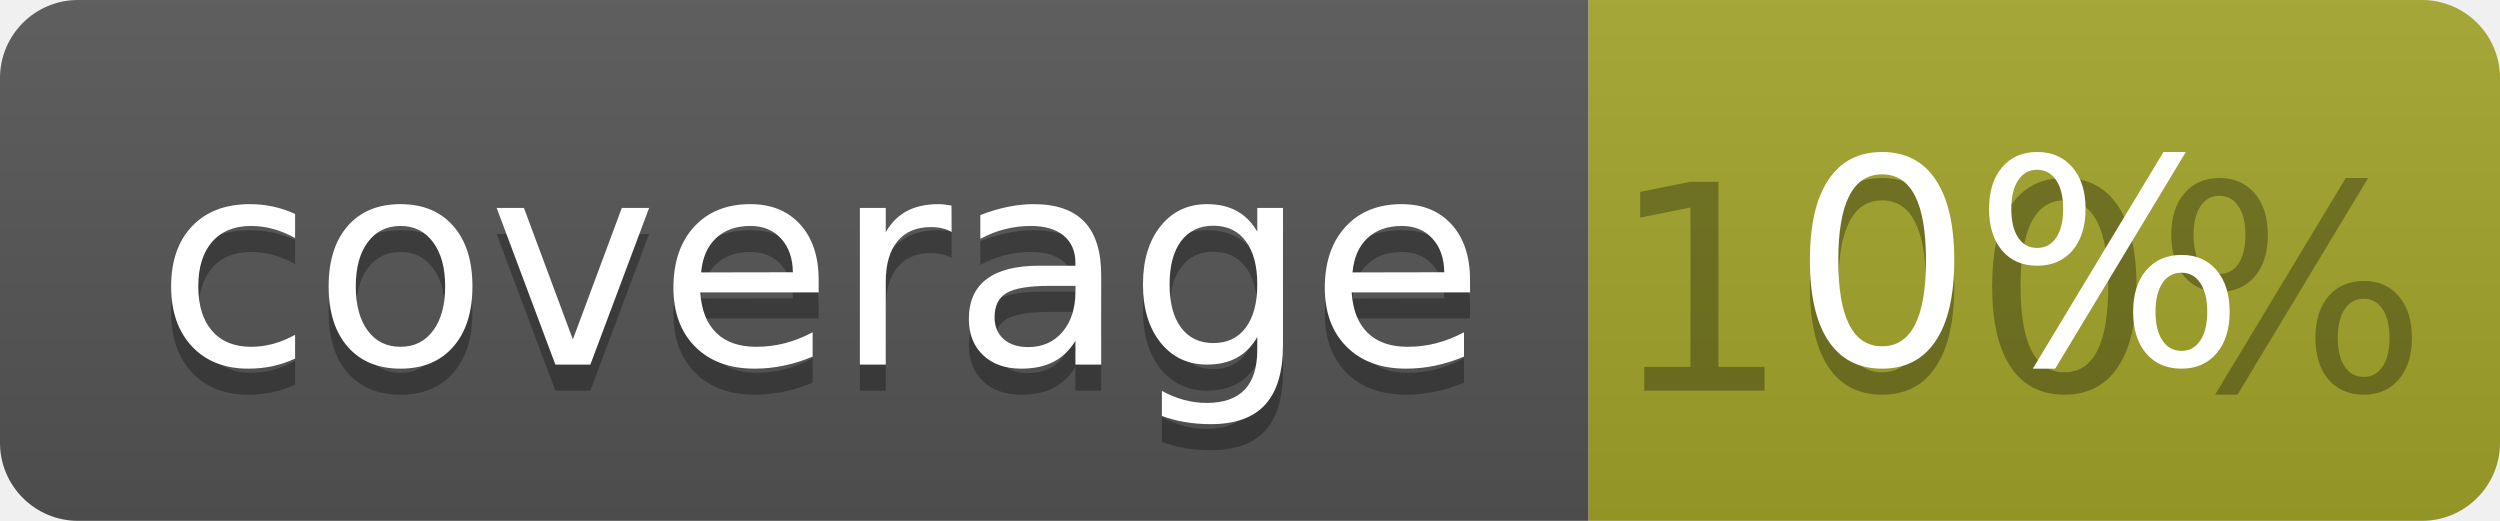
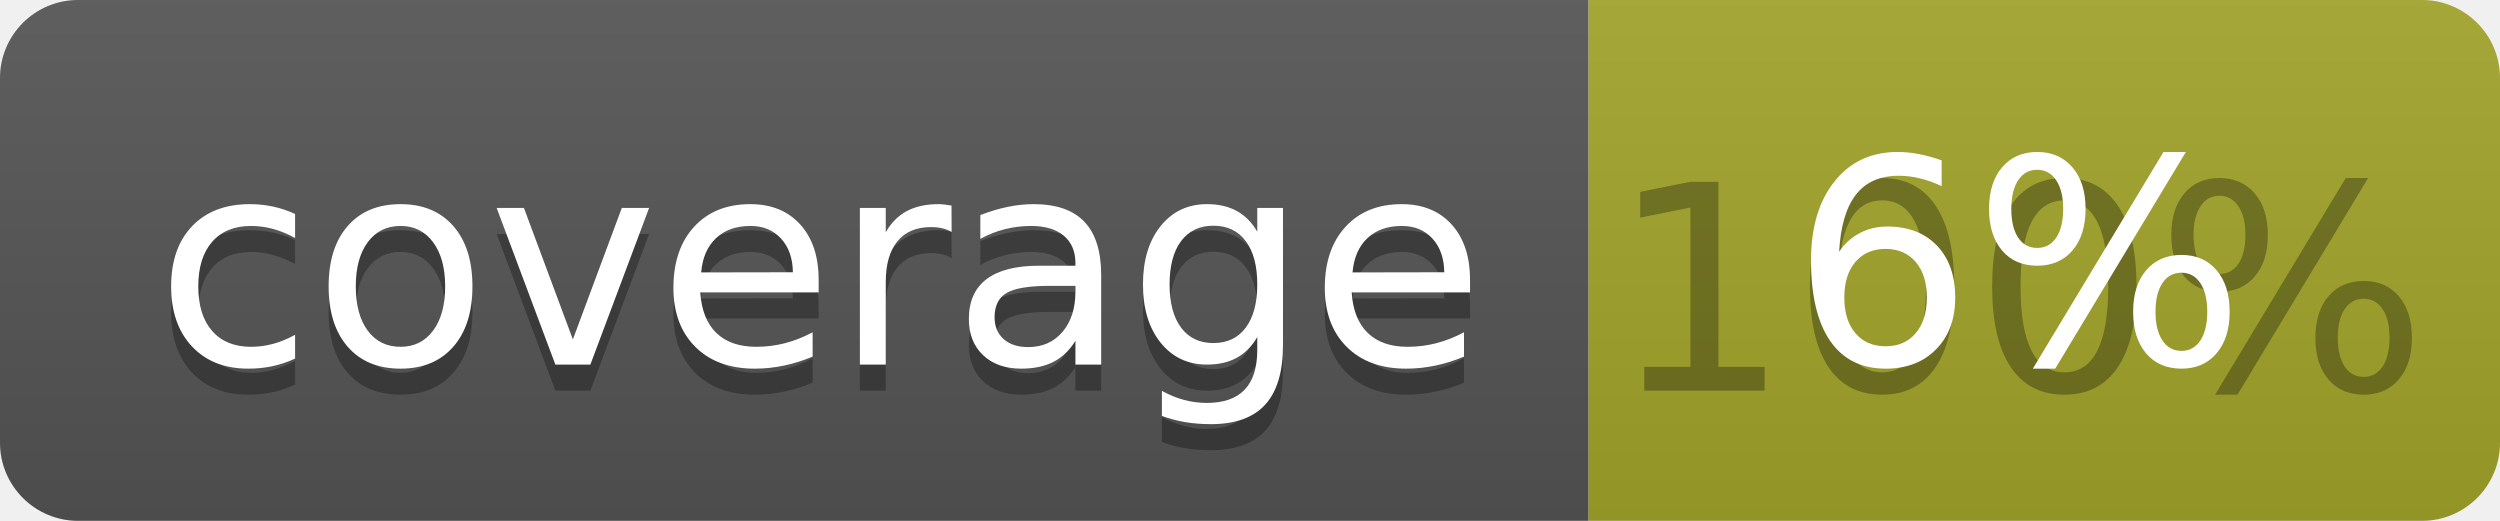
<svg xmlns="http://www.w3.org/2000/svg" width="96" height="20">
  <linearGradient id="b" x2="0" y2="100%">
    <stop offset="0" stop-color="#bbb" stop-opacity=".1" />
    <stop offset="1" stop-opacity=".1" />
  </linearGradient>
  <clipPath id="a">
    <rect width="96" height="20" rx="3" fill="#fff" />
  </clipPath>
  <g clip-path="url(#a)">
    <path fill="#555" d="M0 0h61v20H0z" />
    <path fill="#A3A52A" d="M61 0h35v20H61z" />
    <path fill="url(#b)" d="M0 0h96v20H0z" />
  </g>
  <g fill="#fff" text-anchor="middle" font-family="DejaVu Sans,Verdana,Geneva,sans-serif" font-size="110">
    <text x="315" y="150" fill="#010101" fill-opacity=".3" transform="scale(.1)" textLength="510">coverage</text>
    <text x="315" y="140" transform="scale(.1)" textLength="510">coverage</text>
    <text x="775" y="150" fill="#010101" fill-opacity=".3" transform="scale(.1)" textLength="250">100%</text>
-     <text x="775" y="140" transform="scale(.1)" textLength="250">0%</text>
+     <text x="775" y="140" transform="scale(.1)" textLength="250">6%</text>
  </g>
</svg>
